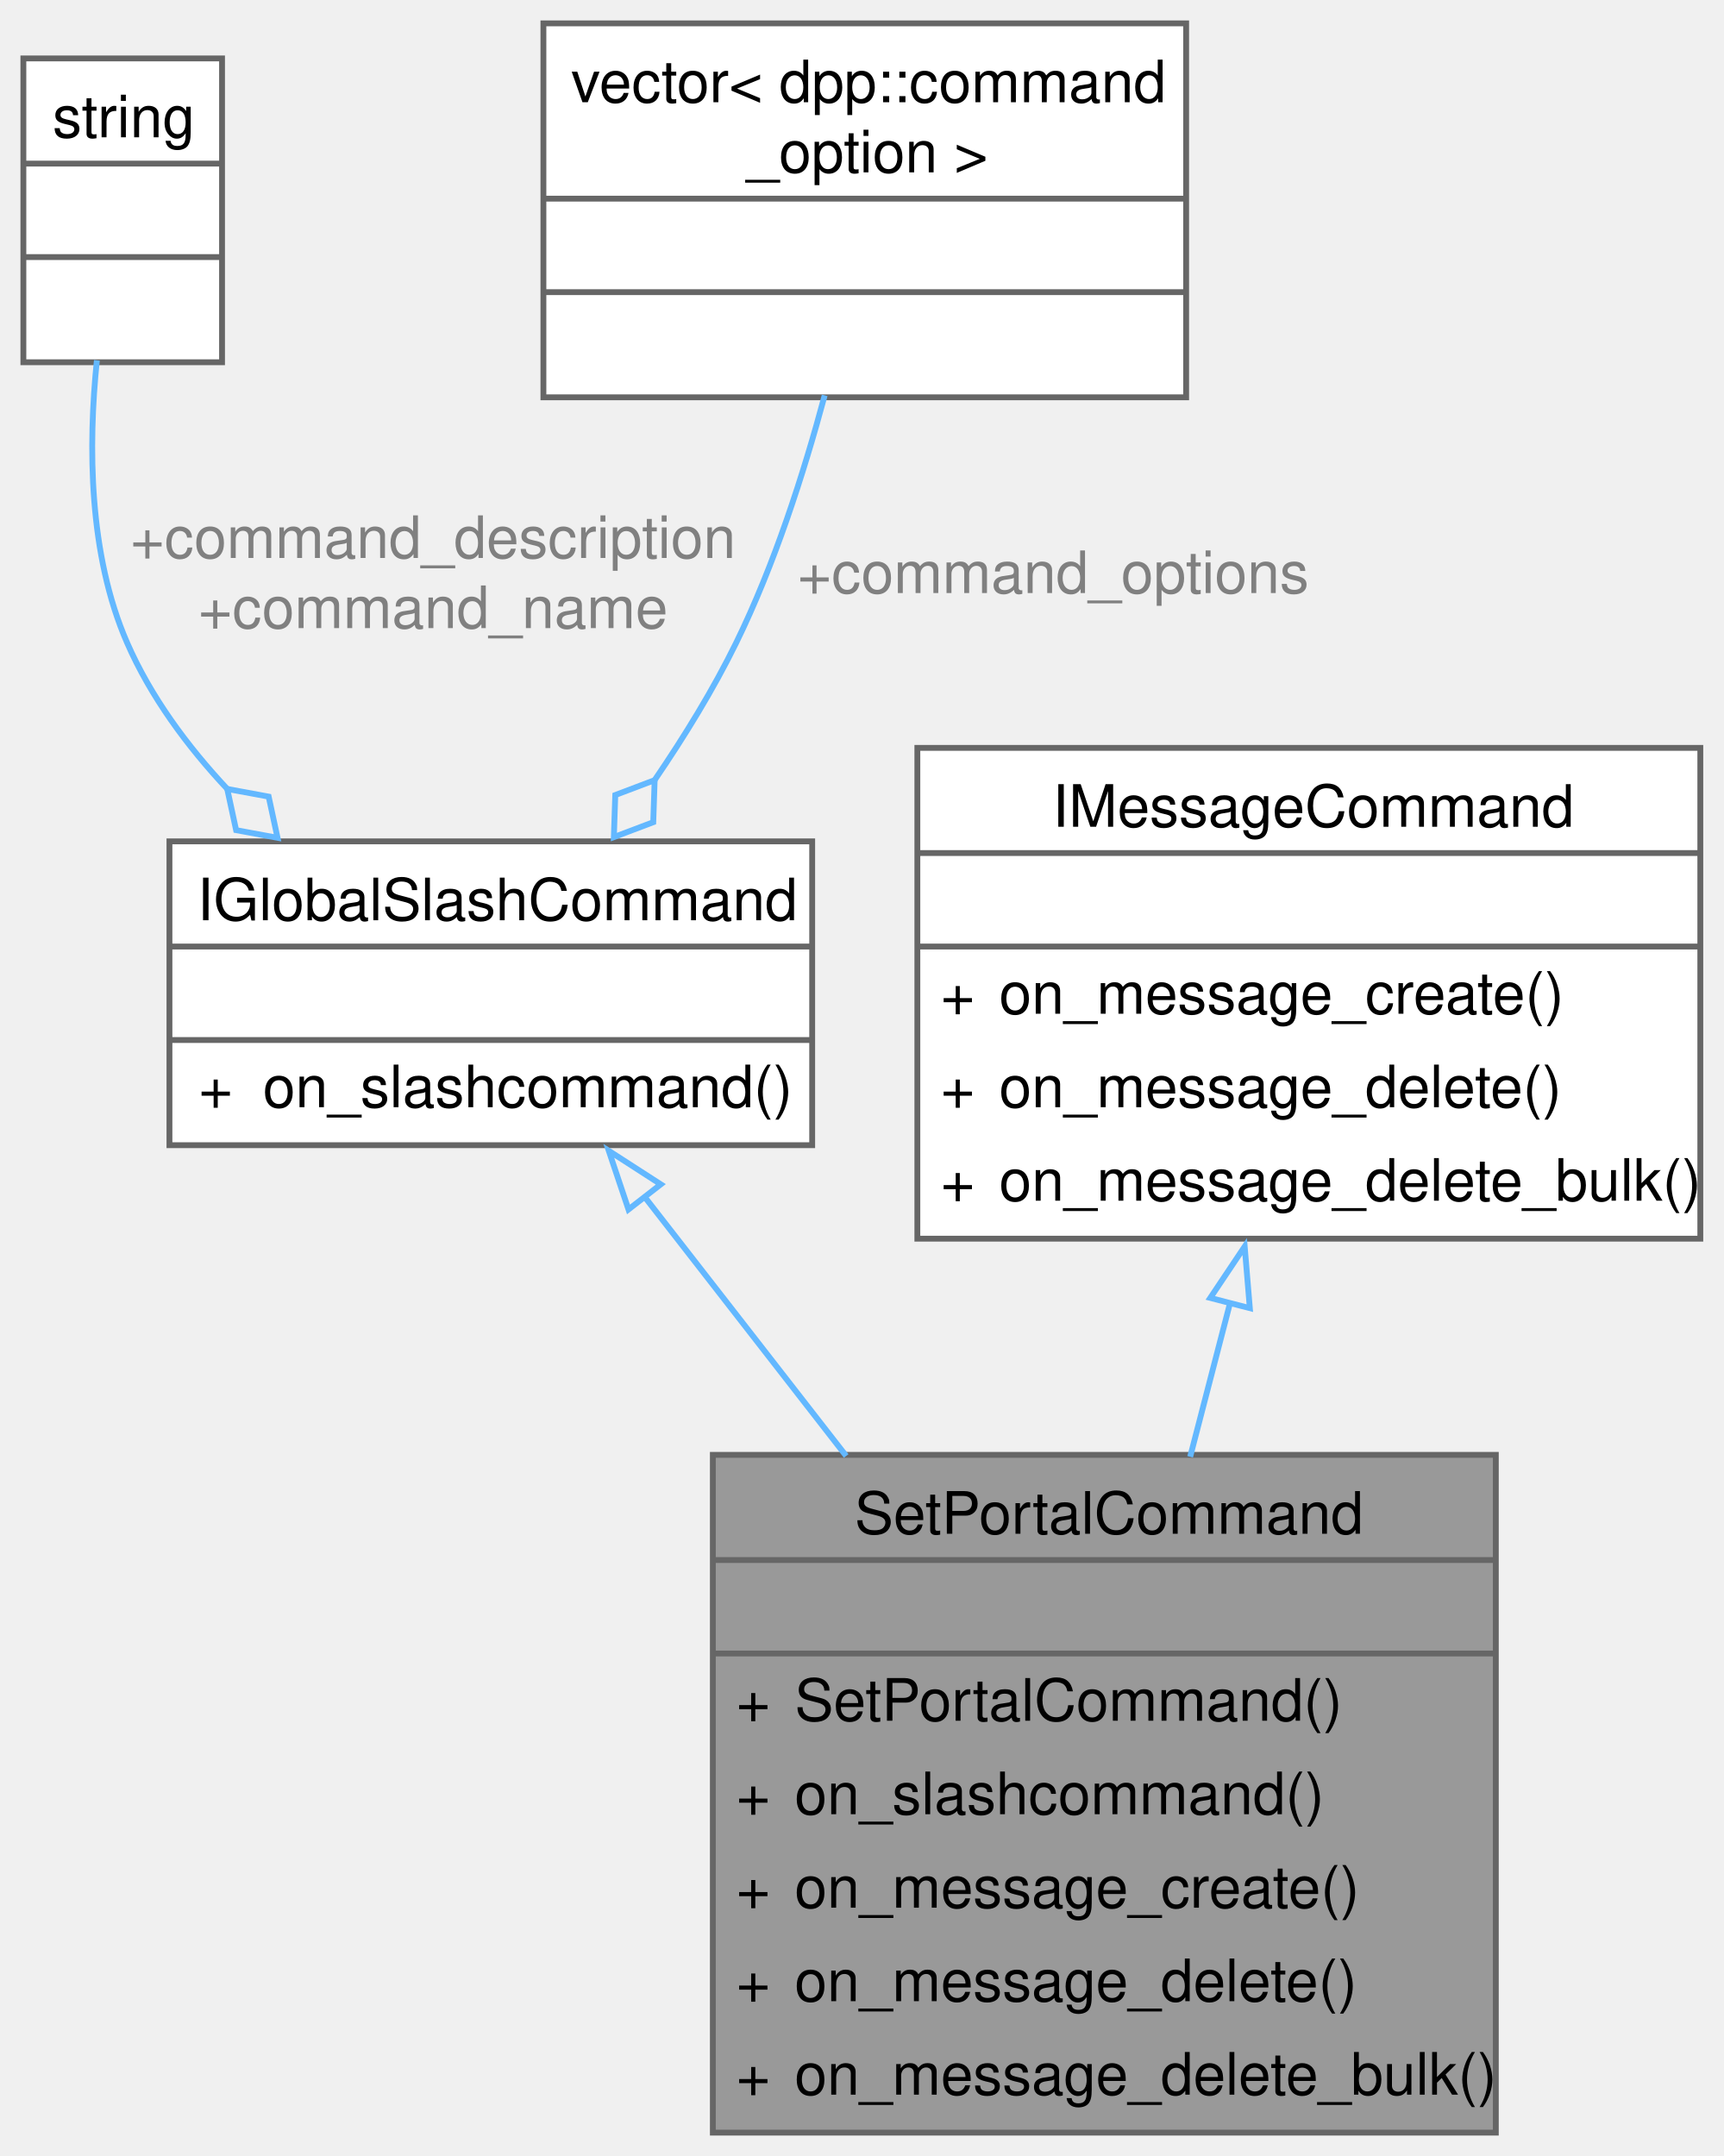
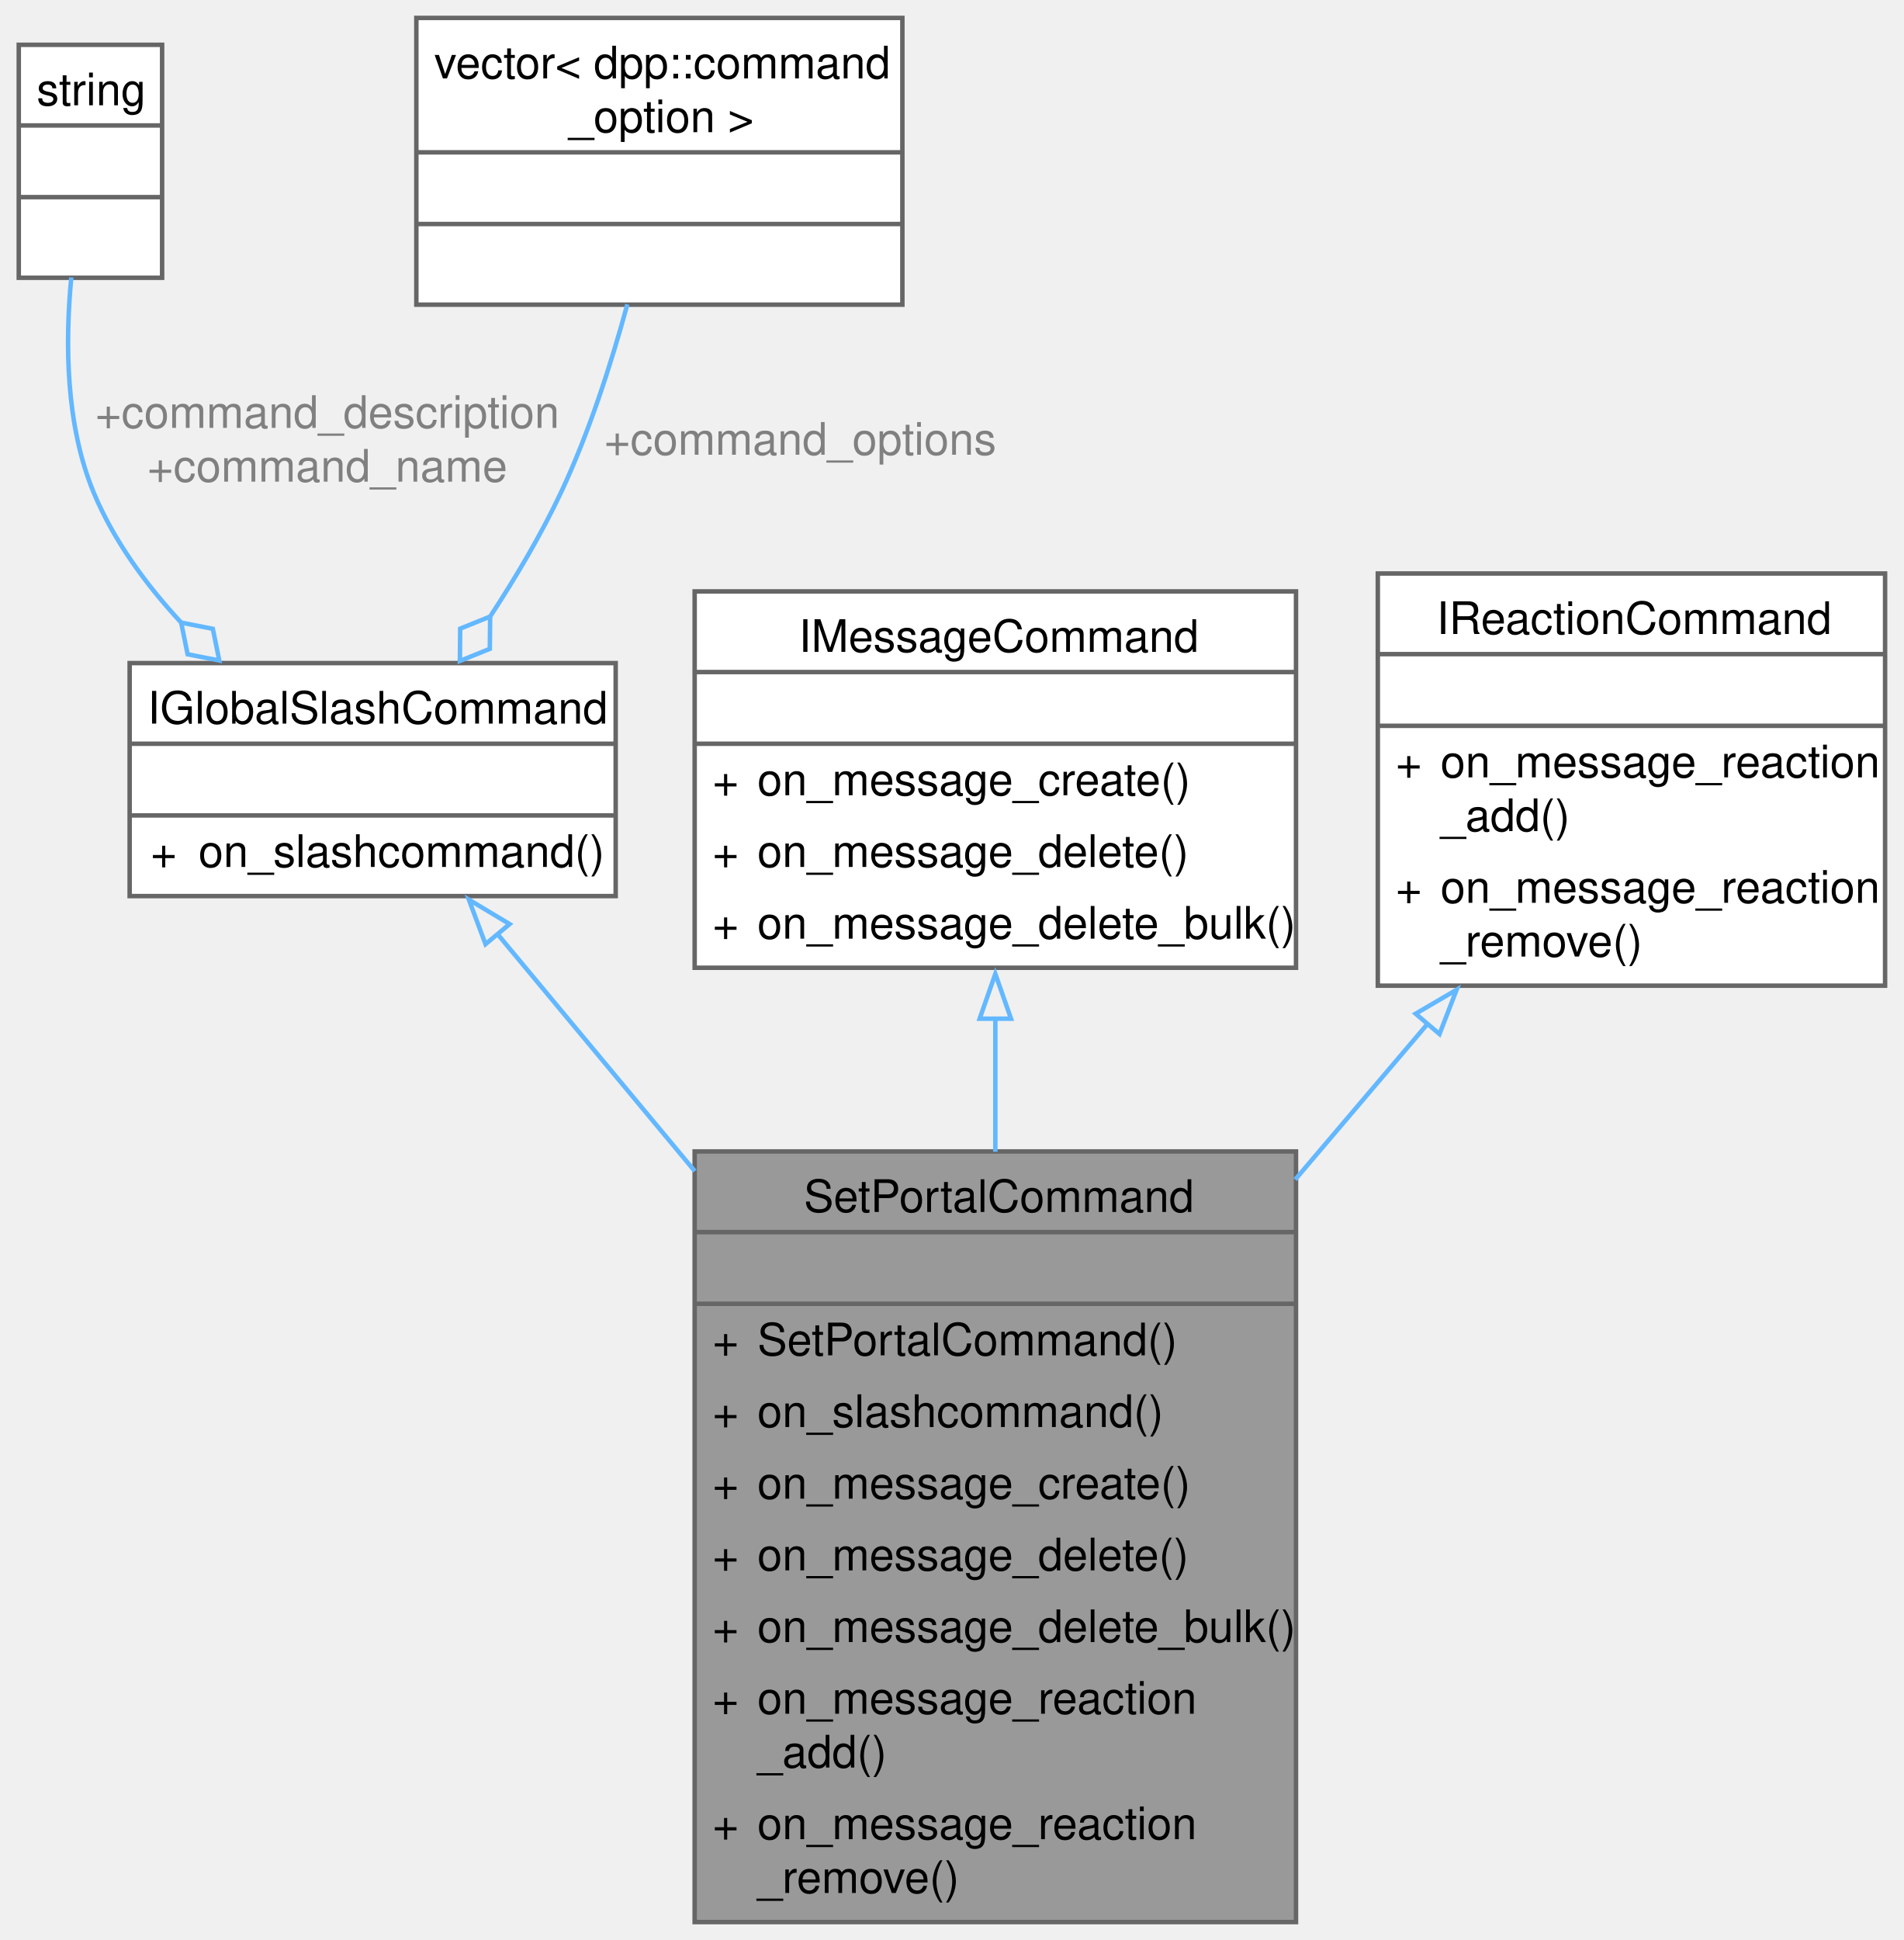
- <svg xmlns="http://www.w3.org/2000/svg" xmlns:xlink="http://www.w3.org/1999/xlink" width="295pt" height="369pt" viewBox="0.00 0.00 295.00 369.00">
-   <g id="graph0" class="graph" transform="scale(1 1) rotate(0) translate(4 365)">
+ <svg xmlns="http://www.w3.org/2000/svg" xmlns:xlink="http://www.w3.org/1999/xlink" width="425pt" height="433pt" viewBox="0.00 0.00 424.62 433.00">
+   <g id="graph0" class="graph" transform="scale(1 1) rotate(0) translate(4 429)">
    <g id="Node000001" class="node">
      <g id="a_Node000001">
        <a xlink:title=" ">
-           <polygon fill="#999999" stroke="none" points="252,-116 118,-116 118,0 252,0 252,-116" />
-           <text text-anchor="start" x="142.25" y="-102.5" font-family="Helvetica,sans-Serif" font-size="10.00">SetPortalCommand</text>
-           <text text-anchor="start" x="183.5" y="-86.5" font-family="Helvetica,sans-Serif" font-size="10.00"> </text>
-           <text text-anchor="start" x="122" y="-70.5" font-family="Helvetica,sans-Serif" font-size="10.00">+</text>
-           <text text-anchor="start" x="132" y="-70.5" font-family="Helvetica,sans-Serif" font-size="10.00">SetPortalCommand()</text>
-           <text text-anchor="start" x="122" y="-54.5" font-family="Helvetica,sans-Serif" font-size="10.00">+</text>
-           <text text-anchor="start" x="132" y="-54.5" font-family="Helvetica,sans-Serif" font-size="10.00">on_slashcommand()</text>
-           <text text-anchor="start" x="122" y="-38.5" font-family="Helvetica,sans-Serif" font-size="10.00">+</text>
-           <text text-anchor="start" x="132" y="-38.5" font-family="Helvetica,sans-Serif" font-size="10.00">on_message_create()</text>
-           <text text-anchor="start" x="122" y="-22.5" font-family="Helvetica,sans-Serif" font-size="10.00">+</text>
-           <text text-anchor="start" x="132" y="-22.5" font-family="Helvetica,sans-Serif" font-size="10.00">on_message_delete()</text>
-           <text text-anchor="start" x="122" y="-6.5" font-family="Helvetica,sans-Serif" font-size="10.00">+</text>
-           <text text-anchor="start" x="132" y="-6.5" font-family="Helvetica,sans-Serif" font-size="10.00">on_message_delete_bulk()</text>
-           <polygon fill="#666666" stroke="#666666" points="118,-98 118,-98 252,-98 252,-98 118,-98" />
-           <polygon fill="#666666" stroke="#666666" points="118,-82 118,-82 252,-82 252,-82 118,-82" />
-           <polygon fill="none" stroke="#666666" points="118,0 118,-116 252,-116 252,0 118,0" />
+           <polygon fill="#999999" stroke="none" points="285.12,-172 150.88,-172 150.88,0 285.12,0 285.12,-172" />
+           <text text-anchor="start" x="175.25" y="-158.5" font-family="Helvetica,sans-Serif" font-size="10.00">SetPortalCommand</text>
+           <text text-anchor="start" x="216.5" y="-142.5" font-family="Helvetica,sans-Serif" font-size="10.00"> </text>
+           <text text-anchor="start" x="154.88" y="-126.5" font-family="Helvetica,sans-Serif" font-size="10.00">+</text>
+           <text text-anchor="start" x="164.88" y="-126.5" font-family="Helvetica,sans-Serif" font-size="10.00">SetPortalCommand()</text>
+           <text text-anchor="start" x="154.88" y="-110.5" font-family="Helvetica,sans-Serif" font-size="10.00">+</text>
+           <text text-anchor="start" x="164.88" y="-110.5" font-family="Helvetica,sans-Serif" font-size="10.00">on_slashcommand()</text>
+           <text text-anchor="start" x="154.88" y="-94.5" font-family="Helvetica,sans-Serif" font-size="10.00">+</text>
+           <text text-anchor="start" x="164.88" y="-94.5" font-family="Helvetica,sans-Serif" font-size="10.00">on_message_create()</text>
+           <text text-anchor="start" x="154.88" y="-78.5" font-family="Helvetica,sans-Serif" font-size="10.00">+</text>
+           <text text-anchor="start" x="164.88" y="-78.5" font-family="Helvetica,sans-Serif" font-size="10.00">on_message_delete()</text>
+           <text text-anchor="start" x="154.88" y="-62.5" font-family="Helvetica,sans-Serif" font-size="10.00">+</text>
+           <text text-anchor="start" x="164.88" y="-62.5" font-family="Helvetica,sans-Serif" font-size="10.00">on_message_delete_bulk()</text>
+           <text text-anchor="start" x="154.88" y="-46.5" font-family="Helvetica,sans-Serif" font-size="10.00">+</text>
+           <text text-anchor="start" x="164.88" y="-46.5" font-family="Helvetica,sans-Serif" font-size="10.00">on_message_reaction</text>
+           <text text-anchor="start" x="164.88" y="-34.5" font-family="Helvetica,sans-Serif" font-size="10.00">_add()</text>
+           <text text-anchor="start" x="154.88" y="-18.5" font-family="Helvetica,sans-Serif" font-size="10.00">+</text>
+           <text text-anchor="start" x="164.88" y="-18.5" font-family="Helvetica,sans-Serif" font-size="10.00">on_message_reaction</text>
+           <text text-anchor="start" x="164.88" y="-6.5" font-family="Helvetica,sans-Serif" font-size="10.00">_remove()</text>
+           <polygon fill="#666666" stroke="#666666" points="150.88,-154 150.88,-154 285.12,-154 285.12,-154 150.88,-154" />
+           <polygon fill="#666666" stroke="#666666" points="150.88,-138 150.88,-138 285.12,-138 285.12,-138 150.88,-138" />
+           <polygon fill="none" stroke="#666666" points="150.88,0 150.88,-172 285.12,-172 285.12,0 150.88,0" />
        </a>
      </g>
    </g>
    <g id="Node000002" class="node">
      <g id="a_Node000002">
        <a xlink:href="classIGlobalSlashCommand.html" target="_top" xlink:title=" ">
-           <polygon fill="white" stroke="none" points="135,-221 25,-221 25,-169 135,-169 135,-221" />
-           <text text-anchor="start" x="29.75" y="-207.5" font-family="Helvetica,sans-Serif" font-size="10.00">IGlobalSlashCommand</text>
-           <text text-anchor="start" x="78.5" y="-191.5" font-family="Helvetica,sans-Serif" font-size="10.00"> </text>
-           <text text-anchor="start" x="30" y="-175.5" font-family="Helvetica,sans-Serif" font-size="10.00">+</text>
-           <text text-anchor="start" x="41" y="-175.5" font-family="Helvetica,sans-Serif" font-size="10.00">on_slashcommand()</text>
-           <polygon fill="#666666" stroke="#666666" points="25,-203 25,-203 135,-203 135,-203 25,-203" />
-           <polygon fill="#666666" stroke="#666666" points="25,-187 25,-187 135,-187 135,-187 25,-187" />
-           <polygon fill="none" stroke="#666666" points="25,-169 25,-221 135,-221 135,-169 25,-169" />
+           <polygon fill="white" stroke="none" points="133.25,-281 24.75,-281 24.75,-229 133.25,-229 133.25,-281" />
+           <text text-anchor="start" x="28.75" y="-267.5" font-family="Helvetica,sans-Serif" font-size="10.00">IGlobalSlashCommand</text>
+           <text text-anchor="start" x="77.5" y="-251.5" font-family="Helvetica,sans-Serif" font-size="10.00"> </text>
+           <text text-anchor="start" x="29.44" y="-235.5" font-family="Helvetica,sans-Serif" font-size="10.00">+</text>
+           <text text-anchor="start" x="40.12" y="-235.5" font-family="Helvetica,sans-Serif" font-size="10.00">on_slashcommand()</text>
+           <polygon fill="#666666" stroke="#666666" points="24.75,-263 24.75,-263 133.25,-263 133.25,-263 24.75,-263" />
+           <polygon fill="#666666" stroke="#666666" points="24.75,-247 24.75,-247 133.25,-247 133.25,-247 24.75,-247" />
+           <polygon fill="none" stroke="#666666" points="24.75,-229 24.75,-281 133.25,-281 133.25,-229 24.75,-229" />
        </a>
      </g>
    </g>
    <g id="edge1_Node000001_Node000002" class="edge">
      <g id="a_edge1_Node000001_Node000002">
        <a xlink:title=" ">
-           <path fill="none" stroke="#63b8ff" d="M106.18,-160.34C116.66,-146.87 129.02,-130.97 140.82,-115.81" />
-           <polygon fill="none" stroke="#63b8ff" points="103.56,-158 100.19,-168.04 109.09,-162.3 103.56,-158" />
+           <path fill="none" stroke="#63b8ff" d="M106.67,-220.76C119.46,-205.38 135.27,-186.4 150.91,-167.6" />
+           <polygon fill="none" stroke="#63b8ff" points="104.19,-218.27 100.48,-228.2 109.57,-222.75 104.19,-218.27" />
        </a>
      </g>
    </g>
    <g id="Node000003" class="node">
      <g id="a_Node000003">
        <a xlink:title=" ">
-           <polygon fill="white" stroke="none" points="34,-355 0,-355 0,-303 34,-303 34,-355" />
-           <text text-anchor="start" x="5" y="-341.5" font-family="Helvetica,sans-Serif" font-size="10.00">string</text>
-           <text text-anchor="start" x="15.5" y="-325.5" font-family="Helvetica,sans-Serif" font-size="10.00"> </text>
-           <text text-anchor="start" x="15.5" y="-309.5" font-family="Helvetica,sans-Serif" font-size="10.00"> </text>
-           <polygon fill="#666666" stroke="#666666" points="0,-337 0,-337 34,-337 34,-337 0,-337" />
-           <polygon fill="#666666" stroke="#666666" points="0,-321 0,-321 34,-321 34,-321 0,-321" />
-           <polygon fill="none" stroke="#666666" points="0,-303 0,-355 34,-355 34,-303 0,-303" />
+           <polygon fill="white" stroke="none" points="32,-419 0,-419 0,-367 32,-367 32,-419" />
+           <text text-anchor="start" x="4" y="-405.5" font-family="Helvetica,sans-Serif" font-size="10.00">string</text>
+           <text text-anchor="start" x="14.5" y="-389.5" font-family="Helvetica,sans-Serif" font-size="10.00"> </text>
+           <text text-anchor="start" x="14.5" y="-373.5" font-family="Helvetica,sans-Serif" font-size="10.00"> </text>
+           <polygon fill="#666666" stroke="#666666" points="0,-401 0,-401 32,-401 32,-401 0,-401" />
+           <polygon fill="#666666" stroke="#666666" points="0,-385 0,-385 32,-385 32,-385 0,-385" />
+           <polygon fill="none" stroke="#666666" points="0,-367 0,-419 32,-419 32,-367 0,-367" />
        </a>
      </g>
    </g>
    <g id="edge2_Node000002_Node000003" class="edge">
      <g id="a_edge2_Node000002_Node000003">
        <a xlink:title=" ">
-           <path fill="none" stroke="#63b8ff" d="M12.58,-303.33C11.07,-288.69 11.16,-270.1 17.75,-255 21.77,-245.79 27.99,-237.33 34.99,-229.87" />
-           <polygon fill="none" stroke="#63b8ff" points="34.89,-229.97 36.41,-222.92 43.5,-221.61 41.98,-228.66 34.89,-229.97" />
+           <path fill="none" stroke="#63b8ff" d="M11.73,-367.07C10.32,-352.51 10.46,-334.09 16.75,-319 21.18,-308.38 28.33,-298.58 36.25,-290.04" />
+           <polygon fill="none" stroke="#63b8ff" points="36.25,-290.04 37.69,-282.97 44.76,-281.58 43.32,-288.65 36.25,-290.04" />
        </a>
      </g>
-       <text text-anchor="middle" x="70.12" y="-269.5" font-family="Helvetica,sans-Serif" font-size="10.00" fill="grey"> +command_description</text>
-       <text text-anchor="middle" x="70.12" y="-257.5" font-family="Helvetica,sans-Serif" font-size="10.00" fill="grey">+command_name</text>
+       <text text-anchor="middle" x="68.88" y="-333.5" font-family="Helvetica,sans-Serif" font-size="10.00" fill="grey"> +command_description</text>
+       <text text-anchor="middle" x="68.88" y="-321.5" font-family="Helvetica,sans-Serif" font-size="10.00" fill="grey">+command_name</text>
    </g>
    <g id="Node000004" class="node">
      <g id="a_Node000004">
        <a xlink:title=" ">
-           <polygon fill="white" stroke="none" points="199,-361 89,-361 89,-297 199,-297 199,-361" />
-           <text text-anchor="start" x="93.75" y="-347.5" font-family="Helvetica,sans-Serif" font-size="10.00">vector&lt; dpp::command</text>
-           <text text-anchor="start" x="123.75" y="-335.5" font-family="Helvetica,sans-Serif" font-size="10.00">_option &gt;</text>
-           <text text-anchor="start" x="142.5" y="-319.5" font-family="Helvetica,sans-Serif" font-size="10.00"> </text>
-           <text text-anchor="start" x="142.5" y="-303.5" font-family="Helvetica,sans-Serif" font-size="10.00"> </text>
-           <polygon fill="#666666" stroke="#666666" points="89,-331 89,-331 199,-331 199,-331 89,-331" />
-           <polygon fill="#666666" stroke="#666666" points="89,-315 89,-315 199,-315 199,-315 89,-315" />
-           <polygon fill="none" stroke="#666666" points="89,-297 89,-361 199,-361 199,-297 89,-297" />
+           <polygon fill="white" stroke="none" points="197.25,-425 88.75,-425 88.75,-361 197.25,-361 197.25,-425" />
+           <text text-anchor="start" x="92.75" y="-411.5" font-family="Helvetica,sans-Serif" font-size="10.00">vector&lt; dpp::command</text>
+           <text text-anchor="start" x="122.75" y="-399.5" font-family="Helvetica,sans-Serif" font-size="10.00">_option &gt;</text>
+           <text text-anchor="start" x="141.5" y="-383.5" font-family="Helvetica,sans-Serif" font-size="10.00"> </text>
+           <text text-anchor="start" x="141.5" y="-367.5" font-family="Helvetica,sans-Serif" font-size="10.00"> </text>
+           <polygon fill="#666666" stroke="#666666" points="88.75,-395 88.75,-395 197.25,-395 197.25,-395 88.75,-395" />
+           <polygon fill="#666666" stroke="#666666" points="88.75,-379 88.75,-379 197.25,-379 197.25,-379 88.75,-379" />
+           <polygon fill="none" stroke="#666666" points="88.75,-361 88.75,-425 197.25,-425 197.25,-361 88.75,-361" />
        </a>
      </g>
    </g>
    <g id="edge3_Node000002_Node000004" class="edge">
      <g id="a_edge3_Node000002_Node000004">
        <a xlink:title=" ">
-           <path fill="none" stroke="#63b8ff" d="M137.14,-297.33C133.55,-283.95 128.52,-268.31 122,-255 118.1,-247.03 113.15,-238.98 108.04,-231.49" />
-           <polygon fill="none" stroke="#63b8ff" points="108.04,-231.48 101.3,-228.93 101.06,-221.73 107.8,-224.28 108.04,-231.48" />
+           <path fill="none" stroke="#63b8ff" d="M135.85,-361.06C132.23,-347.78 127.26,-332.29 121,-319 116.59,-309.64 110.92,-300.07 105.18,-291.32" />
+           <polygon fill="none" stroke="#63b8ff" points="105.23,-291.39 98.54,-288.69 98.47,-281.48 105.15,-284.18 105.23,-291.39" />
        </a>
      </g>
-       <text text-anchor="middle" x="176.25" y="-263.5" font-family="Helvetica,sans-Serif" font-size="10.00" fill="grey"> +command_options</text>
+       <text text-anchor="middle" x="174.45" y="-327.5" font-family="Helvetica,sans-Serif" font-size="10.00" fill="grey"> +command_options</text>
    </g>
    <g id="Node000005" class="node">
      <g id="a_Node000005">
        <a xlink:href="classIMessageCommand.html" target="_top" xlink:title=" ">
-           <polygon fill="white" stroke="none" points="287,-237 153,-237 153,-153 287,-153 287,-237" />
-           <text text-anchor="start" x="176.12" y="-223.5" font-family="Helvetica,sans-Serif" font-size="10.00">IMessageCommand</text>
-           <text text-anchor="start" x="218.5" y="-207.5" font-family="Helvetica,sans-Serif" font-size="10.00"> </text>
-           <text text-anchor="start" x="157" y="-191.5" font-family="Helvetica,sans-Serif" font-size="10.00">+</text>
-           <text text-anchor="start" x="167" y="-191.5" font-family="Helvetica,sans-Serif" font-size="10.00">on_message_create()</text>
-           <text text-anchor="start" x="157" y="-175.5" font-family="Helvetica,sans-Serif" font-size="10.00">+</text>
-           <text text-anchor="start" x="167" y="-175.5" font-family="Helvetica,sans-Serif" font-size="10.00">on_message_delete()</text>
-           <text text-anchor="start" x="157" y="-159.5" font-family="Helvetica,sans-Serif" font-size="10.00">+</text>
-           <text text-anchor="start" x="167" y="-159.5" font-family="Helvetica,sans-Serif" font-size="10.00">on_message_delete_bulk()</text>
-           <polygon fill="#666666" stroke="#666666" points="153,-219 153,-219 287,-219 287,-219 153,-219" />
-           <polygon fill="#666666" stroke="#666666" points="153,-203 153,-203 287,-203 287,-203 153,-203" />
-           <polygon fill="none" stroke="#666666" points="153,-153 153,-237 287,-237 287,-153 153,-153" />
+           <polygon fill="white" stroke="none" points="285.12,-297 150.88,-297 150.88,-213 285.12,-213 285.12,-297" />
+           <text text-anchor="start" x="174.12" y="-283.5" font-family="Helvetica,sans-Serif" font-size="10.00">IMessageCommand</text>
+           <text text-anchor="start" x="216.5" y="-267.5" font-family="Helvetica,sans-Serif" font-size="10.00"> </text>
+           <text text-anchor="start" x="154.88" y="-251.5" font-family="Helvetica,sans-Serif" font-size="10.00">+</text>
+           <text text-anchor="start" x="164.88" y="-251.5" font-family="Helvetica,sans-Serif" font-size="10.00">on_message_create()</text>
+           <text text-anchor="start" x="154.88" y="-235.5" font-family="Helvetica,sans-Serif" font-size="10.00">+</text>
+           <text text-anchor="start" x="164.88" y="-235.5" font-family="Helvetica,sans-Serif" font-size="10.00">on_message_delete()</text>
+           <text text-anchor="start" x="154.88" y="-219.5" font-family="Helvetica,sans-Serif" font-size="10.00">+</text>
+           <text text-anchor="start" x="164.88" y="-219.5" font-family="Helvetica,sans-Serif" font-size="10.00">on_message_delete_bulk()</text>
+           <polygon fill="#666666" stroke="#666666" points="150.88,-279 150.88,-279 285.12,-279 285.12,-279 150.88,-279" />
+           <polygon fill="#666666" stroke="#666666" points="150.88,-263 150.88,-263 285.12,-263 285.12,-263 150.88,-263" />
+           <polygon fill="none" stroke="#666666" points="150.88,-213 150.88,-297 285.12,-297 285.12,-213 150.88,-213" />
        </a>
      </g>
    </g>
    <g id="edge4_Node000001_Node000005" class="edge">
      <g id="a_edge4_Node000001_Node000005">
        <a xlink:title=" ">
-           <path fill="none" stroke="#63b8ff" d="M206.53,-142.04C204.29,-133.41 201.96,-124.41 199.69,-115.67" />
-           <polygon fill="none" stroke="#63b8ff" points="203.13,-142.86 209.02,-151.66 209.9,-141.11 203.13,-142.86" />
+           <path fill="none" stroke="#63b8ff" d="M218,-201.86C218,-192.32 218,-182.13 218,-171.92" />
+           <polygon fill="none" stroke="#63b8ff" points="214.5,-201.63 218,-211.63 221.5,-201.63 214.5,-201.63" />
+         </a>
+       </g>
+     </g>
+     <g id="Node000006" class="node">
+       <g id="a_Node000006">
+         <a xlink:href="classIReactionCommand.html" target="_top" xlink:title=" ">
+           <polygon fill="white" stroke="none" points="416.62,-301 303.38,-301 303.38,-209 416.62,-209 416.62,-301" />
+           <text text-anchor="start" x="316.5" y="-287.5" font-family="Helvetica,sans-Serif" font-size="10.00">IReactionCommand</text>
+           <text text-anchor="start" x="358.5" y="-271.5" font-family="Helvetica,sans-Serif" font-size="10.00"> </text>
+           <text text-anchor="start" x="307.38" y="-255.5" font-family="Helvetica,sans-Serif" font-size="10.00">+</text>
+           <text text-anchor="start" x="317.38" y="-255.5" font-family="Helvetica,sans-Serif" font-size="10.00">on_message_reaction</text>
+           <text text-anchor="start" x="317.38" y="-243.5" font-family="Helvetica,sans-Serif" font-size="10.00">_add()</text>
+           <text text-anchor="start" x="307.38" y="-227.5" font-family="Helvetica,sans-Serif" font-size="10.00">+</text>
+           <text text-anchor="start" x="317.38" y="-227.5" font-family="Helvetica,sans-Serif" font-size="10.00">on_message_reaction</text>
+           <text text-anchor="start" x="317.38" y="-215.5" font-family="Helvetica,sans-Serif" font-size="10.00">_remove()</text>
+           <polygon fill="#666666" stroke="#666666" points="303.38,-283 303.38,-283 416.62,-283 416.62,-283 303.38,-283" />
+           <polygon fill="#666666" stroke="#666666" points="303.38,-267 303.38,-267 416.62,-267 416.62,-267 303.38,-267" />
+           <polygon fill="none" stroke="#666666" points="303.38,-209 303.38,-301 416.62,-301 416.62,-209 303.38,-209" />
+         </a>
+       </g>
+     </g>
+     <g id="edge5_Node000001_Node000006" class="edge">
+       <g id="a_edge5_Node000001_Node000006">
+         <a xlink:title=" ">
+           <path fill="none" stroke="#63b8ff" d="M314.54,-200.54C305.1,-189.44 294.97,-177.52 284.94,-165.73" />
+           <polygon fill="none" stroke="#63b8ff" points="311.82,-202.74 320.97,-208.09 317.15,-198.21 311.82,-202.74" />
        </a>
      </g>
    </g>
  </g>
</svg>
